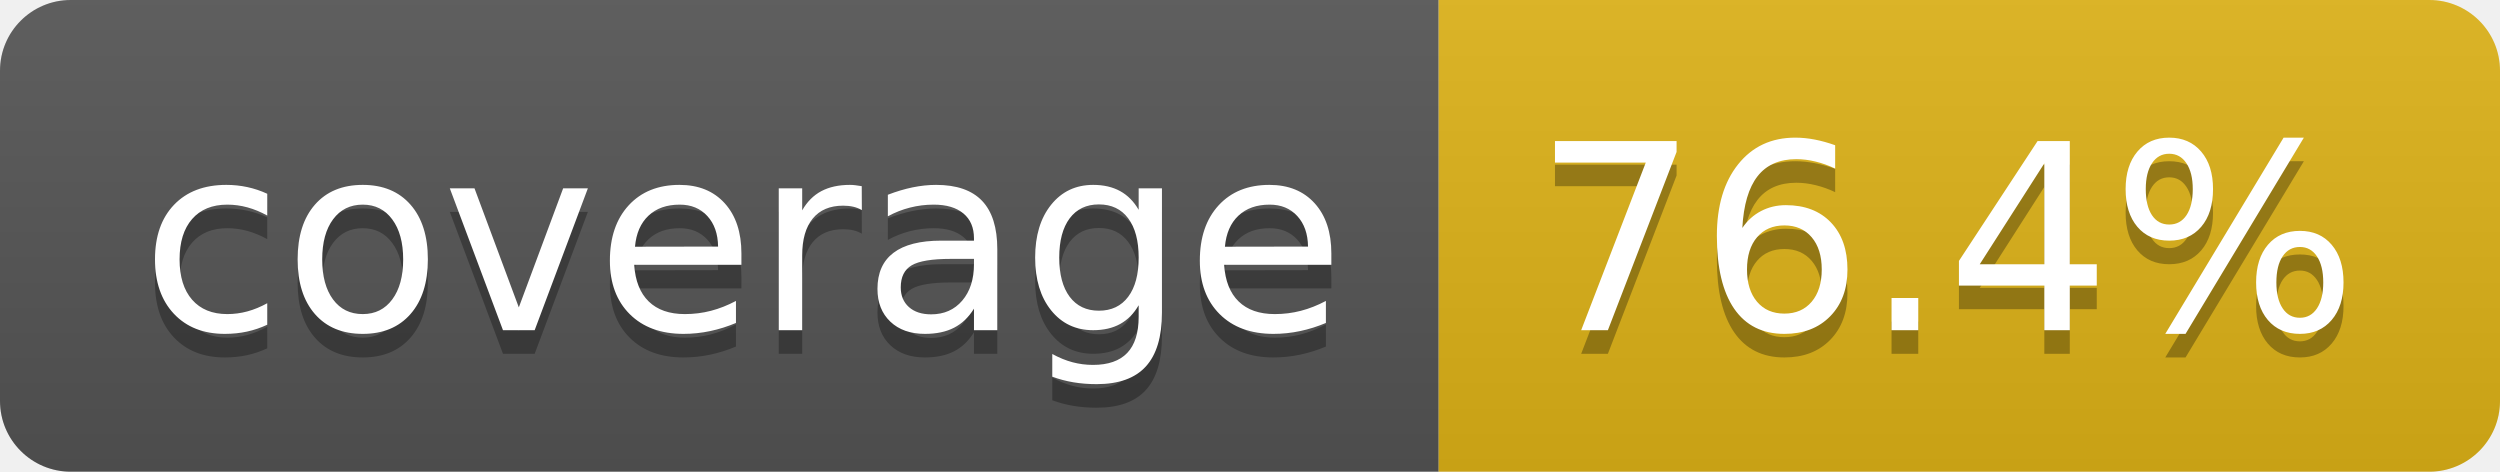
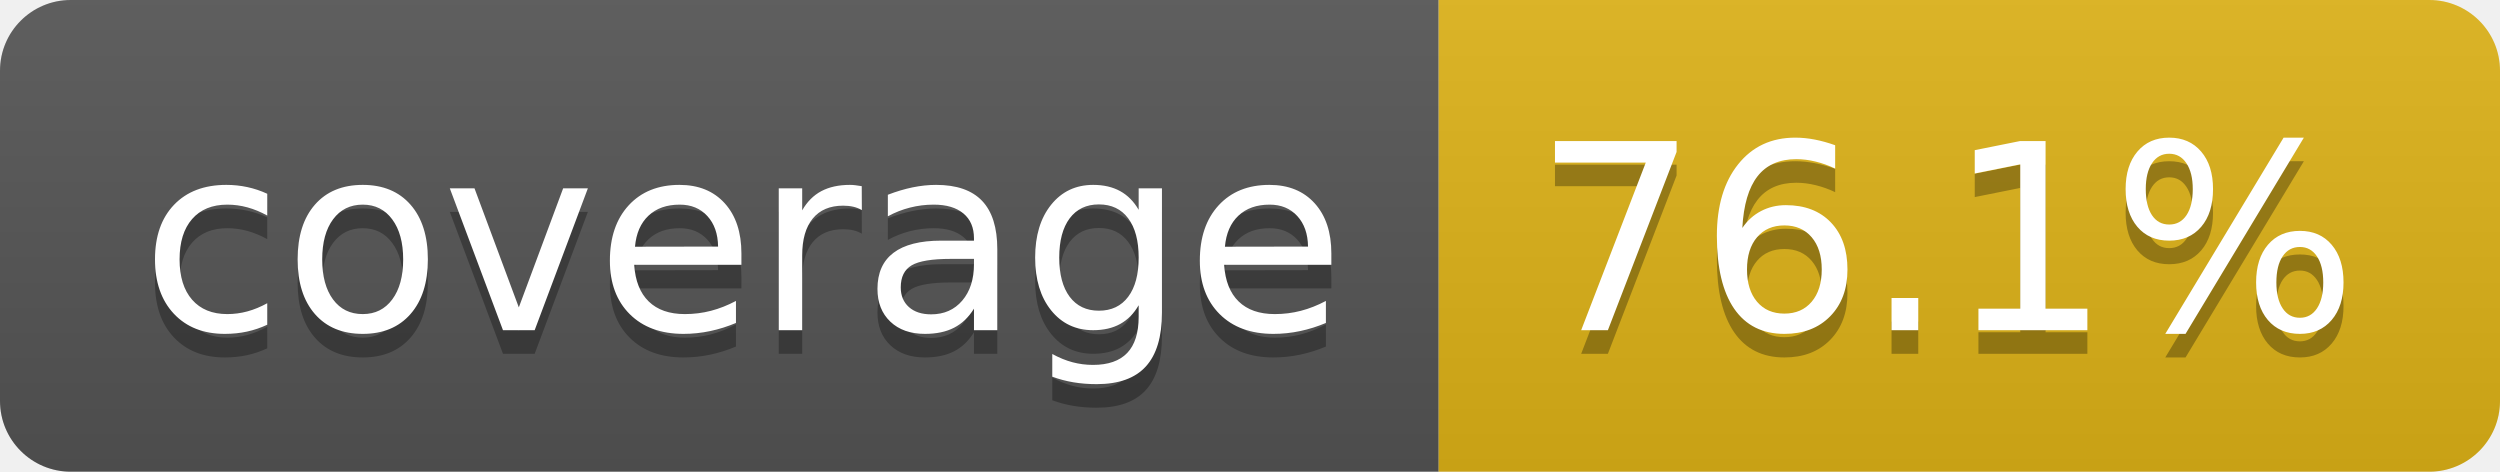
- <svg xmlns="http://www.w3.org/2000/svg" width="106" height="20" role="img" aria-label="coverage: 76.4%">
+ <svg xmlns="http://www.w3.org/2000/svg" width="106" height="20" role="img" aria-label="coverage: 76.1%">
  <linearGradient id="s" x2="0" y2="100%">
    <stop offset="0" stop-color="#bbb" stop-opacity=".1" />
    <stop offset="1" stop-opacity=".1" />
  </linearGradient>
  <clipPath id="r">
    <rect width="106" height="20" rx="3" fill="#fff" />
  </clipPath>
  <g clip-path="url(#r)">
    <rect width="61" height="20" fill="#555" />
    <rect x="61" width="45" height="20" fill="#dfb317" />
    <rect width="106" height="20" fill="url(#s)" />
  </g>
  <g fill="#fff" text-anchor="middle" font-family="Verdana,Geneva,DejaVu Sans,sans-serif" text-rendering="geometricPrecision" font-size="110">
    <text aria-hidden="true" x="315" y="150" fill="#010101" fill-opacity=".3" transform="scale(.1)" textLength="510">coverage</text>
    <text x="315" y="140" transform="scale(.1)" fill="#fff" textLength="510">coverage</text>
-     <text aria-hidden="true" x="825" y="150" fill="#010101" fill-opacity=".3" transform="scale(.1)" textLength="350">76.4%</text>
-     <text x="825" y="140" transform="scale(.1)" fill="#fff" textLength="350">76.4%</text>
+     <text aria-hidden="true" x="825" y="150" fill="#010101" fill-opacity=".3" transform="scale(.1)" textLength="350">76.1%</text>
+     <text x="825" y="140" transform="scale(.1)" fill="#fff" textLength="350">76.1%</text>
  </g>
</svg>
